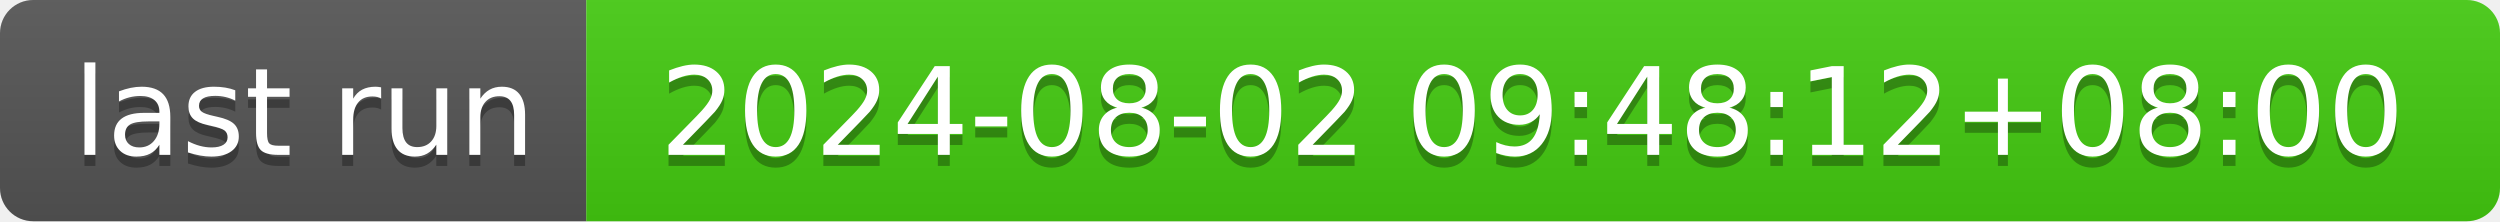
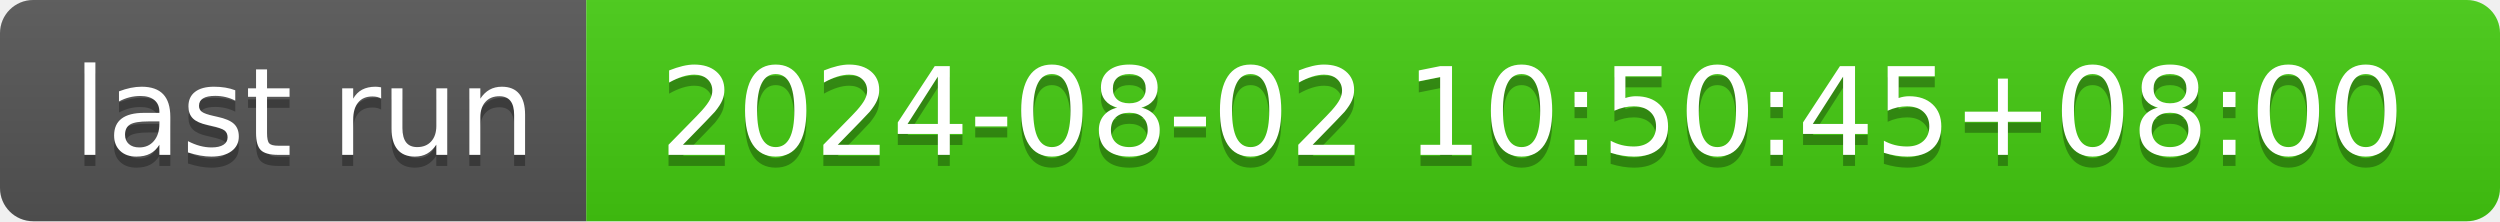
- <svg xmlns="http://www.w3.org/2000/svg" width="226" height="20" role="img" aria-label="last run: 2024-08-02 09:48:12+08:00">
+ <svg xmlns="http://www.w3.org/2000/svg" width="226" height="20" role="img" aria-label="last run: 2024-08-02 10:50:45+08:00">
  <linearGradient id="s" x2="0" y2="100%">
    <stop offset="0" stop-color="#bbb" stop-opacity=".1" />
    <stop offset="1" stop-opacity=".1" />
  </linearGradient>
  <clipPath id="r">
    <rect width="226" height="20" rx="3" fill="#fff" />
  </clipPath>
  <g clip-path="url(#r)">
    <rect width="53" height="20" fill="#555" />
    <rect x="53" width="173" height="20" fill="#4c1" />
    <rect width="226" height="20" fill="url(#s)" />
  </g>
  <g fill="#fff" text-anchor="middle" font-family="Verdana,Geneva,DejaVu Sans,sans-serif" text-rendering="geometricPrecision" font-size="110">
    <text aria-hidden="true" x="275" y="150" fill="#010101" fill-opacity=".3" transform="scale(.1)" textLength="430">last run</text>
    <text x="275" y="140" transform="scale(.1)" fill="#fff" textLength="430">last run</text>
-     <text aria-hidden="true" x="1385" y="150" fill="#010101" fill-opacity=".3" transform="scale(.1)" textLength="1630">2024-08-02 09:48:12+08:00</text>
-     <text x="1385" y="140" transform="scale(.1)" fill="#fff" textLength="1630">2024-08-02 09:48:12+08:00</text>
+     <text aria-hidden="true" x="1385" y="150" fill="#010101" fill-opacity=".3" transform="scale(.1)" textLength="1630">2024-08-02 10:50:45+08:00</text>
+     <text x="1385" y="140" transform="scale(.1)" fill="#fff" textLength="1630">2024-08-02 10:50:45+08:00</text>
  </g>
</svg>
